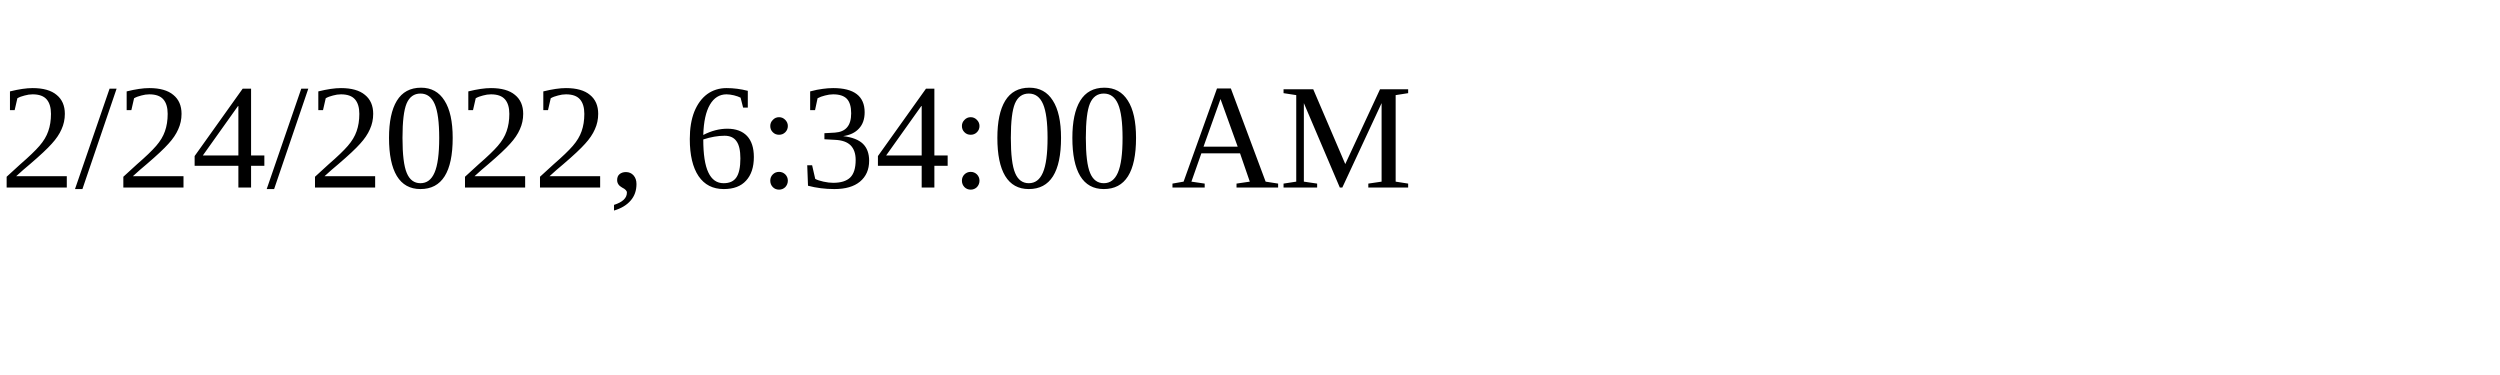
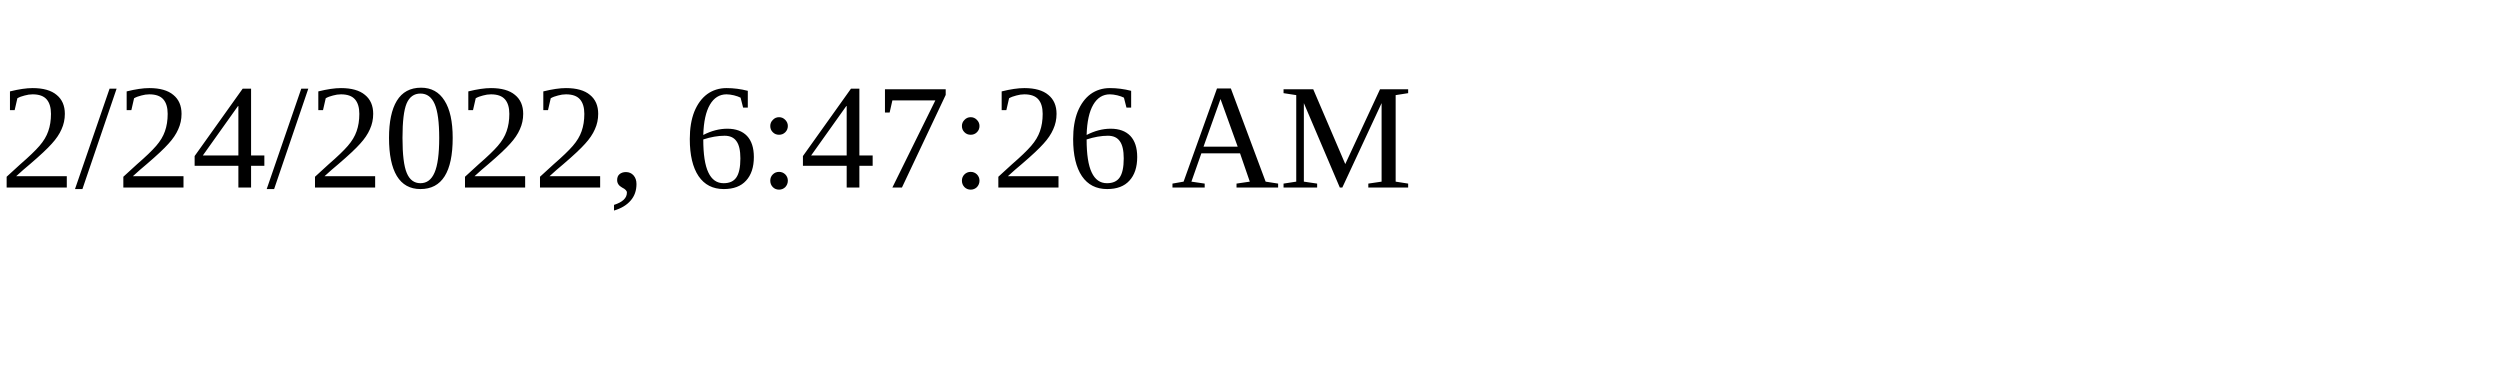
<svg xmlns="http://www.w3.org/2000/svg" height="30" width="200">
-   <text x="0" y="15">2/24/2022, 6:34:00 AM</text>
+   <text x="0" y="15">2/24/2022, 6:47:26 AM</text>
</svg>
